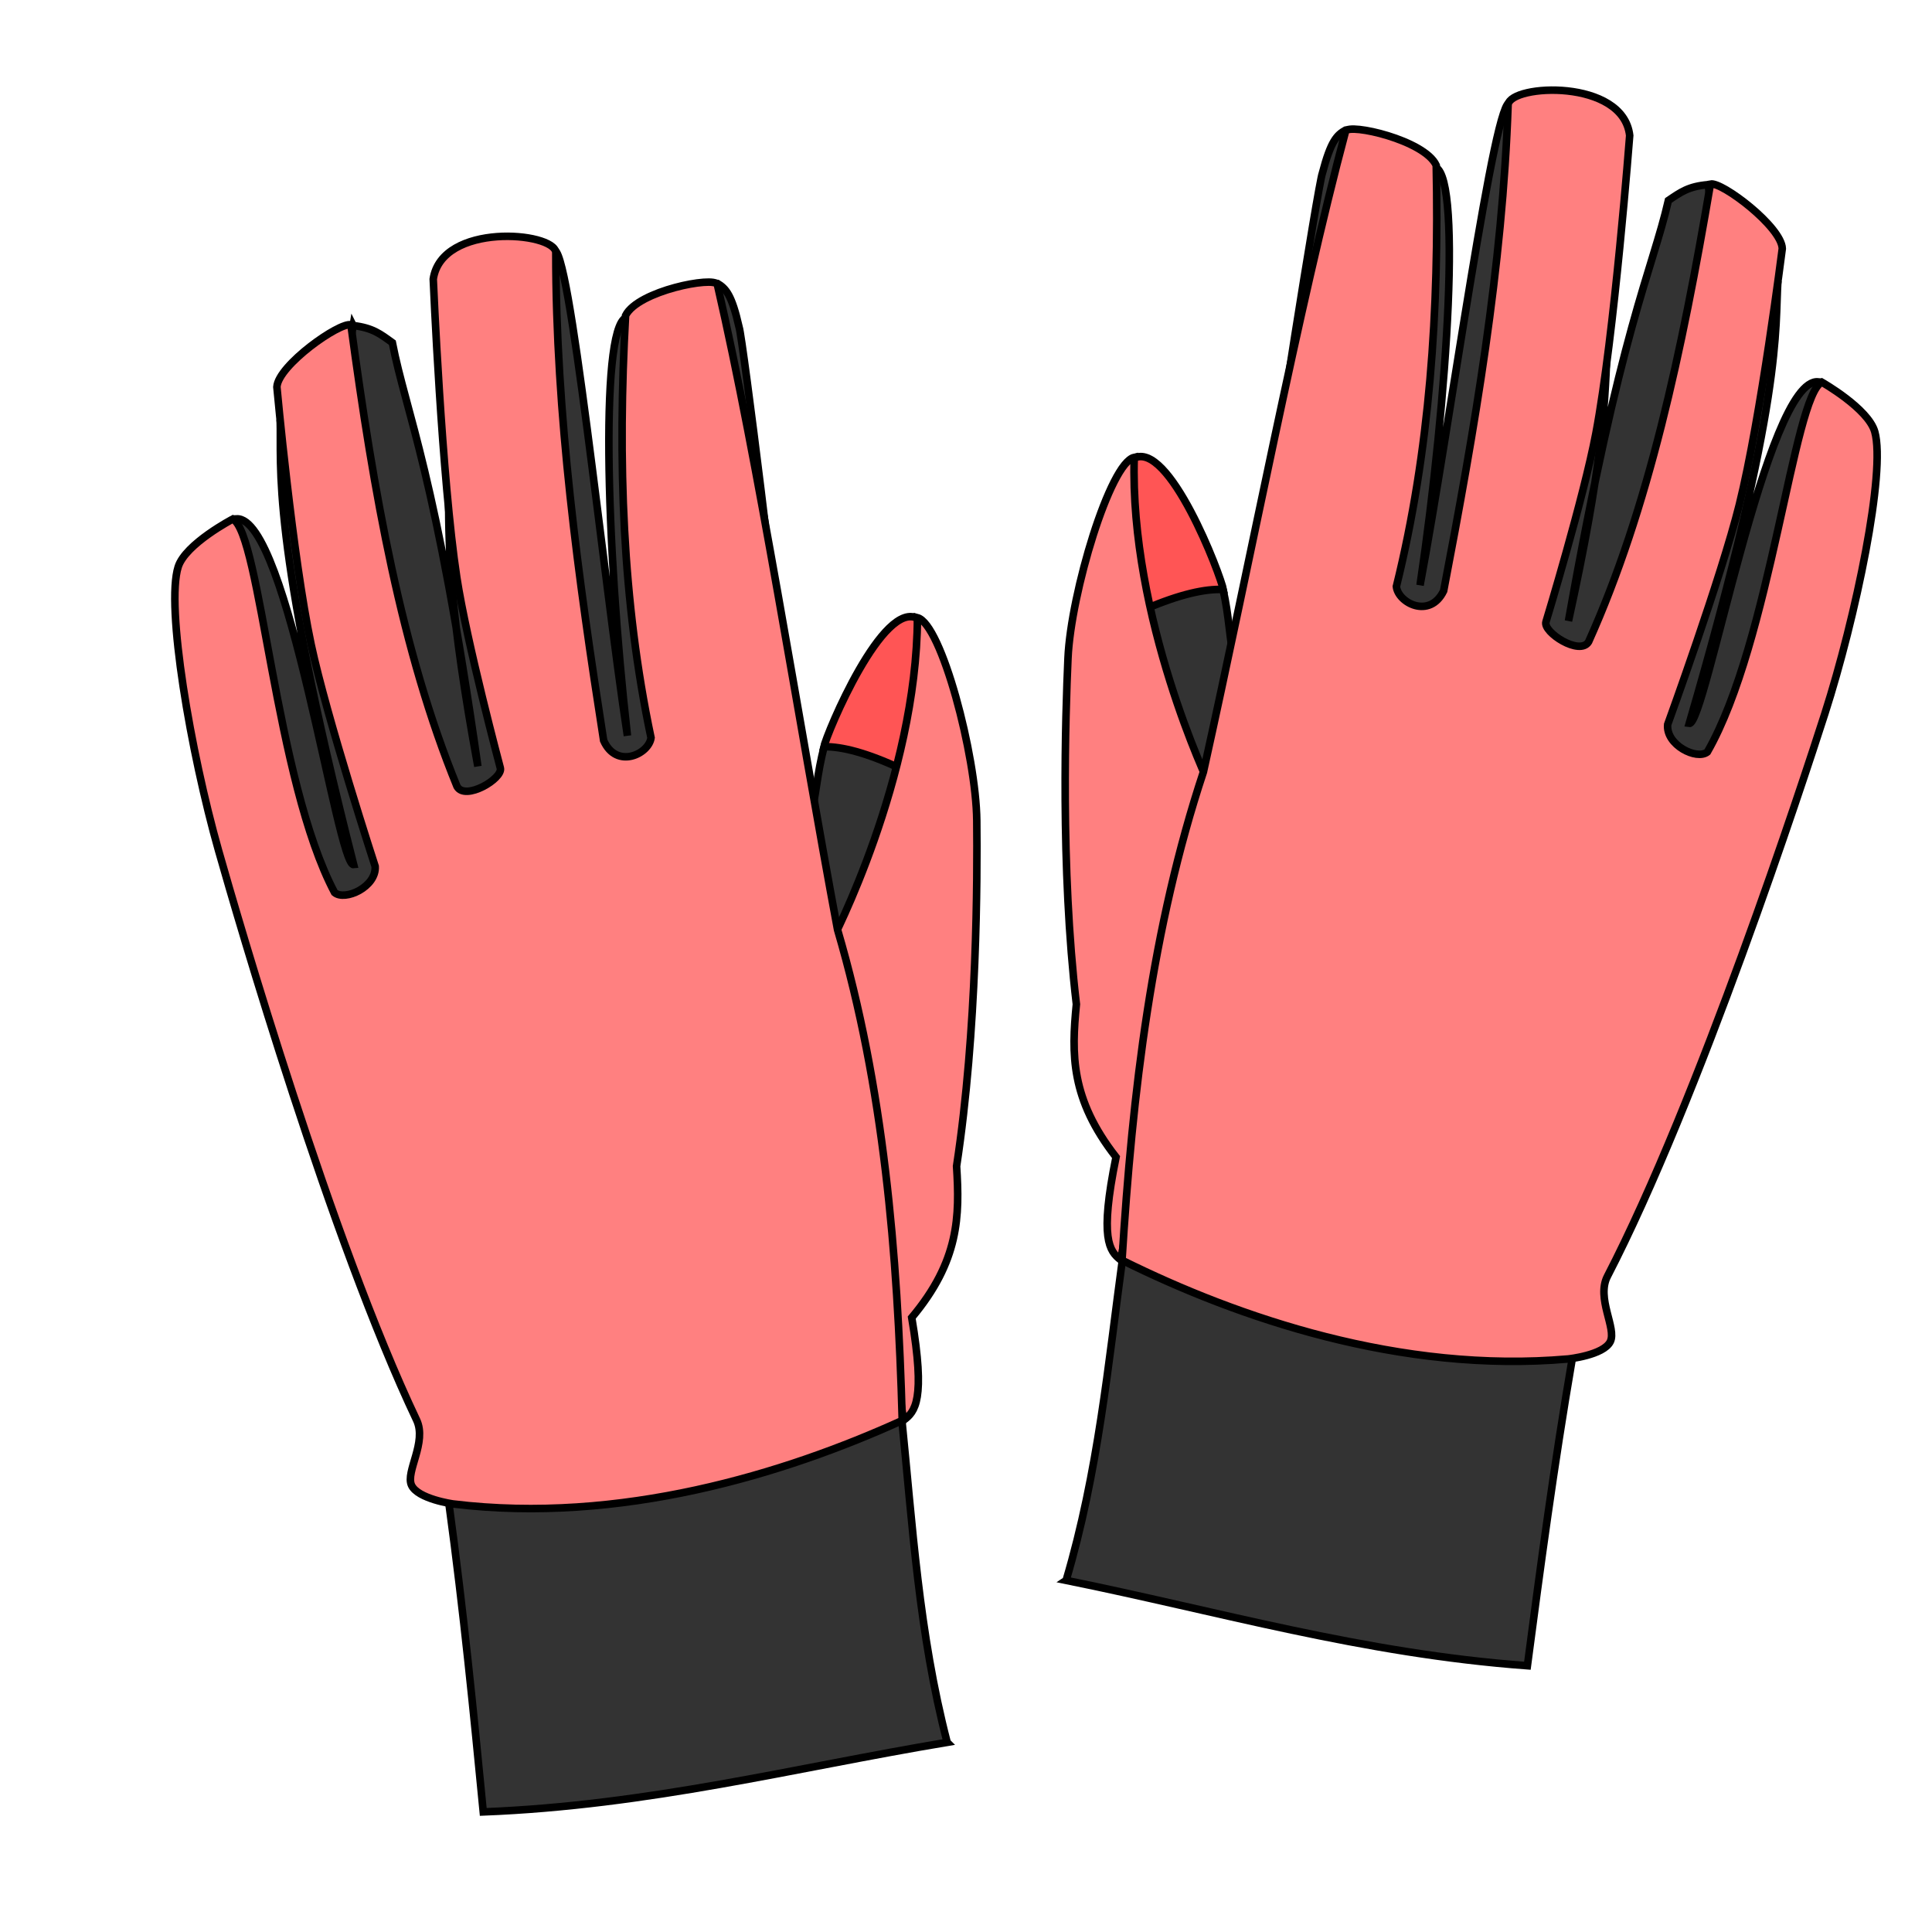
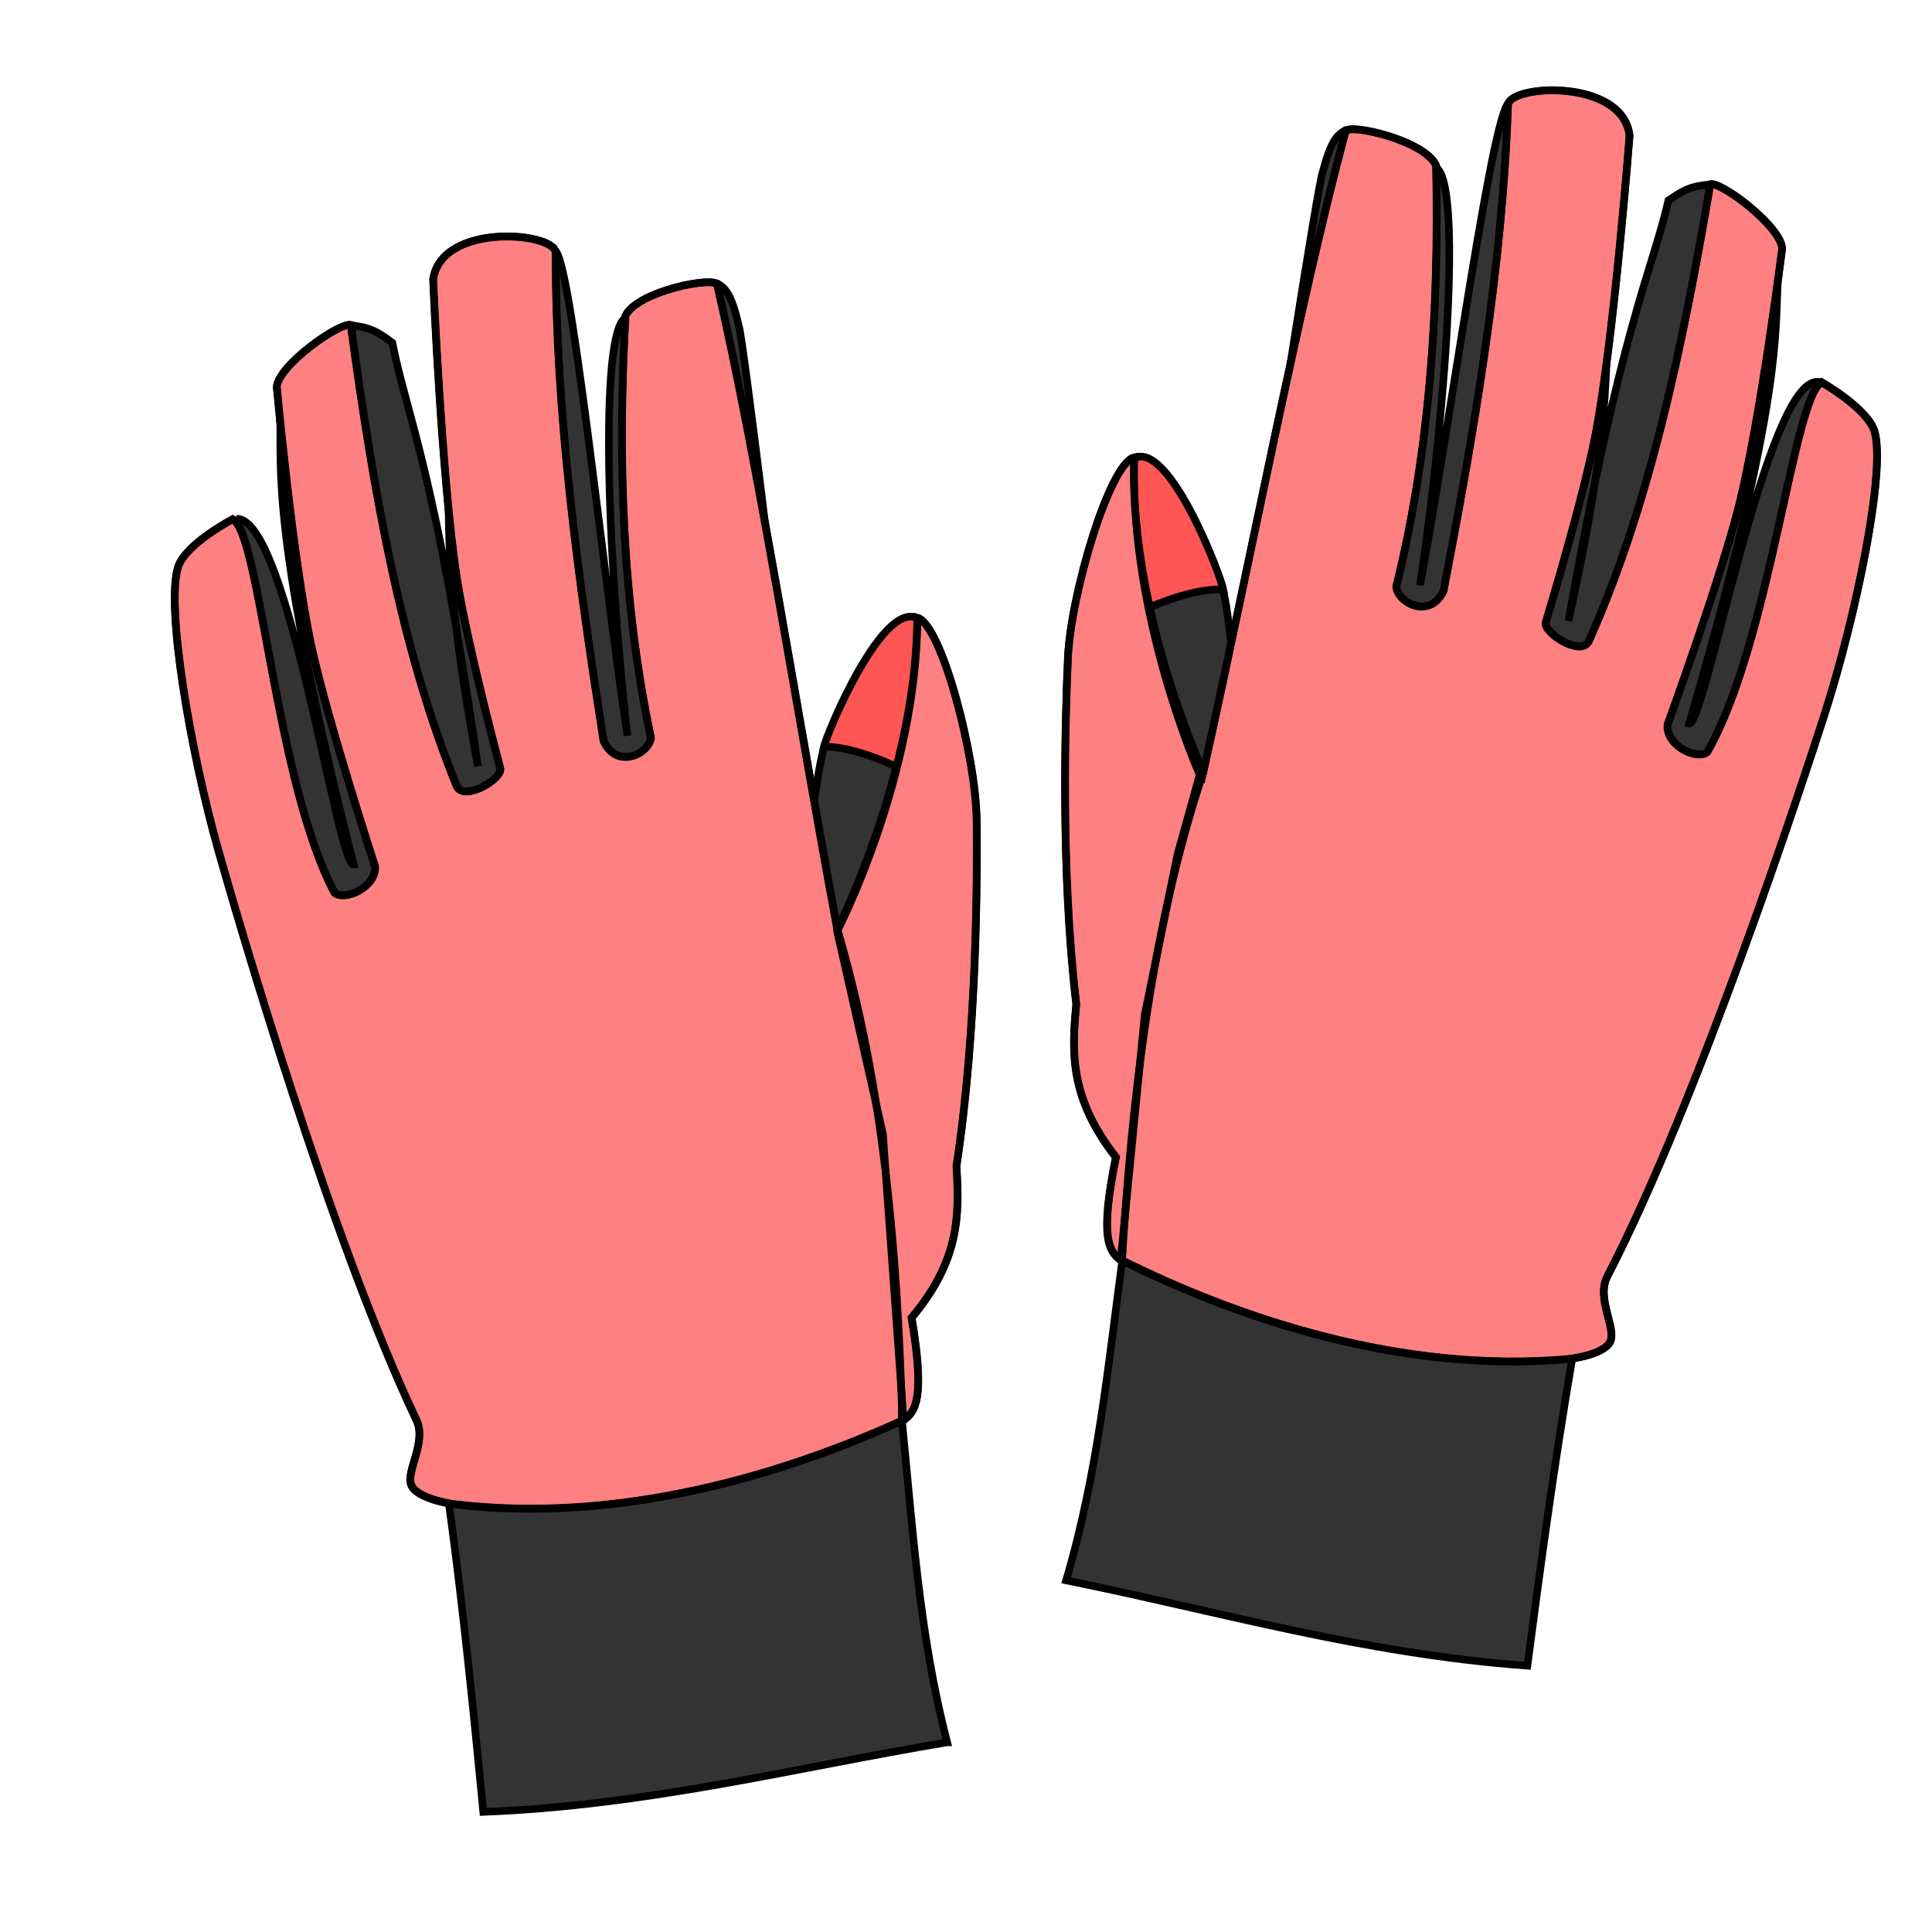
<svg xmlns="http://www.w3.org/2000/svg" viewBox="0 0 256 256" id="svg4164" version="1.1">
  <style id="style3">
    svg { cursor: default;}
  </style>
  <defs id="defs4166">
    <marker orient="auto" refY="0.0" refX="0.0" id="Arrow1Lstart" style="overflow:visible">
      <path id="path4233" d="M 0.0,0.0 L 5.0,-5.0 L -12.5,0.0 L 5.0,5.0 L 0.0,0.0 z " style="fill-rule:evenodd;stroke:#000000;stroke-width:1pt;stroke-opacity:1;fill:#000000;fill-opacity:1" transform="scale(0.8) translate(12.5,0)" />
    </marker>
  </defs>
  <g id="layer2" style="display:inline" />
  <g id="layer1" transform="translate(0,-796.3622)" style="display:inline">
-     <g id="g4616" transform="matrix(0.9852616,-0.1710543,0.1710543,0.9852616,-146.3368,25.16968)">
-       <path id="path4594" d="m 96.429,1033.791 c -20.555,-0.131 -40.304,1.484 -62.143,-1.429 0.994,-13.23 1.972,-26.498 2.5,-40.893 18.918,-1.174 37.747,-2.395 61.071,-1.25 -1.027,14.414 -2.653,28.708 -1.429,43.571 z" style="fill:#333333;fill-rule:evenodd;stroke:#000000;stroke-width:1px;stroke-linecap:butt;stroke-linejoin:miter;stroke-opacity:1" />
-       <path id="path4604" d="m 31.376,857.955 c -2.454,19.384 1.425,35.298 2.552,52.443 l 9.911,-1.161 -4.506,-63.264 c -0.88,6.29 -3.968,14.863 -0.494,59.781 -2.167,-0.102 -0.641,-47.019 -7.463,-47.8 z" style="fill:#333333;fill-rule:evenodd;stroke:#000000;stroke-width:1px;stroke-linecap:butt;stroke-linejoin:miter;stroke-opacity:1" />
-       <path id="path4610" d="m 50.988,835.361 c 2.527,0.756 3.362,1.72 4.732,3.125 0.194,9.651 2.755,17.838 1.56,57.251 -0.199,-20.879 1.067,-28.533 2.252,-35.66 l 2.522,41.392 -12.857,0.714 c 0.597,-22.274 -6.137,-44.778 1.791,-66.823 z" style="fill:#333333;fill-rule:evenodd;stroke:#000000;stroke-width:1px;stroke-linecap:butt;stroke-linejoin:miter;stroke-opacity:1" />
-       <path id="path4612" d="m 78.839,830.13 c 2.318,-1.301 -0.893,43.333 -1.339,65 1.494,-25.364 5.859,-55.497 9.643,-54.643 0,0 -5.357,59.821 -5.714,59.821 -0.357,0 -13.214,-0.625 -13.214,-0.625 z" style="fill:#333333;fill-rule:evenodd;stroke:#000000;stroke-width:1px;stroke-linecap:butt;stroke-linejoin:miter;stroke-opacity:1" />
-       <path id="path4602" d="m 112.5,905.844 c 2.098,-6.452 7.114,-12.818 5.625,-19.375 -4.063,-3.55 -14.533,12.81 -15.268,14.643 4.08,1.577 6.662,3.155 9.643,4.732 z" style="fill:#ff5555;fill-rule:evenodd;stroke:#000000;stroke-width:1px;stroke-linecap:butt;stroke-linejoin:miter;stroke-opacity:1" />
-       <path id="path4600" d="m 99.241,928.969 c 0.408,0.029 14.396,-20.177 13.259,-23.304 -4.187,-2.915 -7.215,-4.25 -9.554,-4.643 -1.519,3.187 -2.276,6.649 -3.576,9.288 z" style="fill:#333333;fill-rule:evenodd;stroke:#000000;stroke-width:1px;stroke-linecap:butt;stroke-linejoin:miter;stroke-opacity:1" />
-       <path id="path4598" d="m 98.036,990.755 c 1.706,-0.842 3.337,-2.142 3.393,-13.214 7.495,-6.325 8.574,-12.17 9.286,-18.75 5.803,-17.315 9.28,-37.374 10.471,-44.661 1.396,-8.544 -0.165,-26.497 -3.149,-27.839 -3.729,20.94 -18.571,40.357 -18.571,40.357 z" style="fill:#ff8080;fill-rule:evenodd;stroke:#000000;stroke-width:1px;stroke-linecap:butt;stroke-linejoin:miter;stroke-opacity:1" />
-       <path id="path4614" d="m 99.501,838.118 c 0.988,0.856 1.616,1.792 1.838,6.209 0.256,1.242 -1.786,42.946 -2.143,43.125 -0.357,0.179 -3.259,-50.521 0.305,-49.334 z" style="fill:#333333;fill-rule:evenodd;stroke:#000000;stroke-width:1px;stroke-linecap:butt;stroke-linejoin:miter;stroke-opacity:1" />
-       <path id="path4596" d="m 37.321,991.469 c 0,0 -4.498,-1.442 -5,-3.393 -0.488,-1.896 3.02,-5.24 2.143,-8.393 -7.063,-25.401 -11.95,-69.327 -12.946,-78.839 -1.416,-13.51 -1.368,-33.082 1.161,-37.946 1.478,-2.844 8.214,-5 8.214,-5 3.3,2.51 -0.384,35.058 4.821,51.071 1.154,1.376 5.607,0.212 5.893,-2.5 0,0 -2.961,-20.602 -3.33,-30.422 -0.445,-11.846 1.365,-34.399 1.365,-34.399 0.678,-2.815 9.654,-7.064 11.071,-6.429 -0.853,22.48 -0.769,43.743 3.393,62.679 0.741,2.09 6.189,0.005 6.071,-1.429 0,0 -1.537,-17.187 -1.365,-25.83 C 59.075,857.428 62.5,831.112 62.5,831.112 c 2.403,-7.227 16.817,-3.444 16.607,-0.714 -3.684,21.192 -4.459,42.965 -4.821,64.821 1.025,4.076 5.593,2.795 6.25,0.714 -0.669,-18.44 1.93,-37.036 6.25,-55.714 2.21,-2.961 12.448,-3.117 12.679,-1.964 1.325,24.149 0.714,57.976 1.071,86.964 2.464,21.566 0.531,43.497 -2.679,65.536 -16.613,4.326 -39.232,7.151 -60.536,0.714 z" style="fill:#ff8080;fill-rule:evenodd;stroke:#000000;stroke-width:1px;stroke-linecap:butt;stroke-linejoin:miter;stroke-opacity:1" />
-     </g>
-     <g transform="matrix(-0.9788485,-0.2045864,-0.2045864,0.9788485,447.1554,13.57006)" style="display:inline" id="g4616-5">
-       <path id="path4594-3" d="m 96.429,1033.791 c -20.555,-0.131 -40.304,1.484 -62.143,-1.429 0.994,-13.23 1.972,-26.498 2.5,-40.893 18.918,-1.174 37.747,-2.395 61.071,-1.25 -1.027,14.414 -2.653,28.708 -1.429,43.571 z" style="fill:#333333;fill-rule:evenodd;stroke:#000000;stroke-width:1px;stroke-linecap:butt;stroke-linejoin:miter;stroke-opacity:1" />
-       <path id="path4604-4" d="m 31.376,857.955 c -2.454,19.384 1.425,35.298 2.552,52.443 l 9.911,-1.161 -4.506,-63.264 c -0.88,6.29 -3.968,14.863 -0.494,59.781 -2.167,-0.102 -0.641,-47.019 -7.463,-47.8 z" style="fill:#333333;fill-rule:evenodd;stroke:#000000;stroke-width:1px;stroke-linecap:butt;stroke-linejoin:miter;stroke-opacity:1" />
-       <path id="path4610-0" d="m 50.988,835.361 c 2.527,0.756 3.362,1.72 4.732,3.125 0.194,9.651 2.755,17.838 1.56,57.251 -0.199,-20.879 1.067,-28.533 2.252,-35.66 l 2.522,41.392 -12.857,0.714 c 0.597,-22.274 -6.137,-44.778 1.791,-66.823 z" style="fill:#333333;fill-rule:evenodd;stroke:#000000;stroke-width:1px;stroke-linecap:butt;stroke-linejoin:miter;stroke-opacity:1" />
-       <path id="path4612-0" d="m 78.839,830.13 c 2.318,-1.301 -0.893,43.333 -1.339,65 1.494,-25.364 5.859,-55.497 9.643,-54.643 0,0 -5.357,59.821 -5.714,59.821 -0.357,0 -13.214,-0.625 -13.214,-0.625 z" style="fill:#333333;fill-rule:evenodd;stroke:#000000;stroke-width:1px;stroke-linecap:butt;stroke-linejoin:miter;stroke-opacity:1" />
-       <path id="path4602-1" d="m 112.5,905.844 c 2.098,-6.452 7.114,-12.818 5.625,-19.375 -4.063,-3.55 -14.533,12.81 -15.268,14.643 4.08,1.577 6.662,3.155 9.643,4.732 z" style="fill:#ff5555;fill-rule:evenodd;stroke:#000000;stroke-width:1px;stroke-linecap:butt;stroke-linejoin:miter;stroke-opacity:1" />
-       <path id="path4600-9" d="m 99.241,928.969 c 0.408,0.029 14.396,-20.177 13.259,-23.304 -4.187,-2.915 -7.215,-4.25 -9.554,-4.643 -1.519,3.187 -2.276,6.649 -3.576,9.288 z" style="fill:#333333;fill-rule:evenodd;stroke:#000000;stroke-width:1px;stroke-linecap:butt;stroke-linejoin:miter;stroke-opacity:1" />
-       <path id="path4598-2" d="m 98.036,990.755 c 1.706,-0.842 3.337,-2.142 3.393,-13.214 7.495,-6.325 8.574,-12.17 9.286,-18.75 5.803,-17.315 9.28,-37.374 10.471,-44.661 1.396,-8.544 -0.165,-26.497 -3.149,-27.839 -3.729,20.94 -18.571,40.357 -18.571,40.357 z" style="fill:#ff8080;fill-rule:evenodd;stroke:#000000;stroke-width:1px;stroke-linecap:butt;stroke-linejoin:miter;stroke-opacity:1" />
-       <path id="path4614-2" d="m 99.501,838.118 c 0.988,0.856 1.616,1.792 1.838,6.209 0.256,1.242 -1.786,42.946 -2.143,43.125 -0.357,0.179 -3.259,-50.521 0.305,-49.334 z" style="fill:#333333;fill-rule:evenodd;stroke:#000000;stroke-width:1px;stroke-linecap:butt;stroke-linejoin:miter;stroke-opacity:1" />
-       <path id="path4596-2" d="m 37.321,991.469 c 0,0 -4.498,-1.442 -5,-3.393 -0.488,-1.896 3.02,-5.24 2.143,-8.393 -7.063,-25.401 -11.95,-69.327 -12.946,-78.839 -1.416,-13.51 -1.368,-33.082 1.161,-37.946 1.478,-2.844 8.214,-5 8.214,-5 3.3,2.51 -0.384,35.058 4.821,51.071 1.154,1.376 5.607,0.212 5.893,-2.5 0,0 -2.961,-20.602 -3.33,-30.422 -0.445,-11.846 1.365,-34.399 1.365,-34.399 0.678,-2.815 9.654,-7.064 11.071,-6.429 -0.853,22.48 -0.769,43.743 3.393,62.679 0.741,2.09 6.189,0.005 6.071,-1.429 0,0 -1.537,-17.187 -1.365,-25.83 C 59.075,857.428 62.5,831.112 62.5,831.112 c 2.403,-7.227 16.817,-3.444 16.607,-0.714 -3.684,21.192 -4.459,42.965 -4.821,64.821 1.025,4.076 5.593,2.795 6.25,0.714 -0.669,-18.44 1.93,-37.036 6.25,-55.714 2.21,-2.961 12.448,-3.117 12.679,-1.964 1.325,24.149 0.714,57.976 1.071,86.964 2.464,21.566 0.531,43.497 -2.679,65.536 -16.613,4.326 -39.232,7.151 -60.536,0.714 z" style="fill:#ff8080;fill-rule:evenodd;stroke:#000000;stroke-width:1px;stroke-linecap:butt;stroke-linejoin:miter;stroke-opacity:1" />
-     </g>
+     <path style="fill:#333333;fill-rule:evenodd;stroke:#000000;stroke-width:1px;stroke-linecap:butt;stroke-linejoin:miter;stroke-opacity:1" d="m 125.505,1027.229 c -20.274,3.387 -39.456,8.356 -61.471,9.222 -1.284,-13.205 -2.589,-26.445 -4.532,-40.718 18.439,-4.393 36.781,-8.817 59.958,-11.678 1.453,14.377 2.297,28.738 6.046,43.174 z" id="path4594" />
+     <path style="fill:#333333;fill-rule:evenodd;stroke:#000000;stroke-width:1px;stroke-linecap:butt;stroke-linejoin:miter;stroke-opacity:1" d="m 31.334,865.112 c 0.897,19.518 7.442,34.534 11.485,51.234 l 9.566,-2.839 -15.261,-61.56 c 0.209,6.348 -1.367,15.323 9.739,58.985 -2.152,0.27 -8.674,-46.217 -15.529,-45.819 z" id="path4604" />
+     <path style="fill:#333333;fill-rule:evenodd;stroke:#000000;stroke-width:1px;stroke-linecap:butt;stroke-linejoin:miter;stroke-opacity:1" d="m 46.791,839.497 c 2.619,0.312 3.607,1.12 5.197,2.269 1.842,9.476 5.766,17.104 11.33,56.141 -3.767,-20.537 -3.829,-28.295 -3.881,-35.519 l 9.565,40.35 -12.545,2.903 C 53.235,883.593 42.751,862.573 46.791,839.497 Z" id="path4610" />
+     <path style="fill:#333333;fill-rule:evenodd;stroke:#000000;stroke-width:1px;stroke-linecap:butt;stroke-linejoin:miter;stroke-opacity:1" d="m 73.338,829.579 c 2.062,-1.678 6.533,42.847 9.799,64.271 -2.866,-25.246 -3.721,-55.681 0.154,-55.487 0,0 4.955,59.856 4.603,59.917 -0.352,0.061 -13.126,1.645 -13.126,1.645 z" id="path4612" />
+     <path style="fill:#ff5555;fill-rule:evenodd;stroke:#000000;stroke-width:1px;stroke-linecap:butt;stroke-linejoin:miter;stroke-opacity:1" d="m 119.454,898.42 c 0.964,-6.716 4.817,-13.846 2.228,-20.052 -4.611,-2.803 -12.128,15.107 -12.538,17.039 4.29,0.856 7.103,1.969 10.31,3.013 z" id="path4602" />
+     <path style="fill:#333333;fill-rule:evenodd;stroke:#000000;stroke-width:1px;stroke-linecap:butt;stroke-linejoin:miter;stroke-opacity:1" d="m 110.346,923.472 c 0.407,-0.042 10.733,-22.342 9.077,-25.228 -4.624,-2.156 -7.836,-2.953 -10.207,-2.94 -0.951,3.399 -1.105,6.94 -1.935,9.762 z" id="path4600" />
+     <path style="fill:#333333;fill-rule:evenodd;stroke:#000000;stroke-width:1px;stroke-linecap:butt;stroke-linejoin:miter;stroke-opacity:1" d="m 95.062,833.915 c 1.12,0.674 1.899,1.489 2.873,5.803 0.464,1.18 5.587,42.619 5.265,42.856 -0.321,0.237 -11.853,-49.219 -8.138,-48.659 z" id="path4614" />
+     <path style="fill:#333333;fill-rule:evenodd;stroke:#000000;stroke-width:1px;stroke-linecap:butt;stroke-linejoin:miter;stroke-opacity:1" d="m 141.267,1005.767 c 20.147,4.077 39.148,9.698 61.121,11.315 1.734,-13.153 3.49,-26.341 5.919,-40.539 -18.278,-5.02 -36.458,-10.067 -59.524,-13.718 -1.943,14.319 -3.277,28.643 -7.516,42.942 z" id="path4594-3" />
+     <path style="fill:#333333;fill-rule:evenodd;stroke:#000000;stroke-width:1px;stroke-linecap:butt;stroke-linejoin:miter;stroke-opacity:1" d="m 240.917,846.959 c -1.563,19.476 -8.617,34.26 -13.227,50.812 l -9.464,-3.164 17.353,-61.004 c -0.425,6.337 0.843,15.36 -11.747,58.618 2.142,0.343 10.247,-45.893 17.084,-45.262 z" id="path4604-4" />
+     <path style="fill:#333333;fill-rule:evenodd;stroke:#000000;stroke-width:1px;stroke-linecap:butt;stroke-linejoin:miter;stroke-opacity:1" d="m 226.343,820.831 c -2.628,0.223 -3.643,0.996 -5.271,2.091 -2.164,9.407 -6.346,16.897 -13.24,55.721 4.466,-20.396 4.792,-28.148 5.091,-35.366 l -10.937,40.001 12.439,3.33 c 3.973,-21.925 15.168,-42.575 11.918,-65.776 z" id="path4610-0" />
+     <path style="fill:#333333;fill-rule:evenodd;stroke:#000000;stroke-width:1px;stroke-linecap:butt;stroke-linejoin:miter;stroke-opacity:1" d="m 200.15,810.012 c -2.003,-1.748 -7.991,42.599 -11.987,63.899 3.727,-25.133 5.619,-55.522 1.74,-55.46 0,0 -6.995,59.652 -6.645,59.725 0.35,0.073 13.063,2.092 13.063,2.092 z" id="path4612-0" />
+     <path style="fill:#ff5555;fill-rule:evenodd;stroke:#000000;stroke-width:1px;stroke-linecap:butt;stroke-linejoin:miter;stroke-opacity:1" d="m 151.712,877.238 c -0.734,-6.745 -4.342,-14.002 -1.542,-20.116 4.704,-2.644 11.605,15.512 11.949,17.457 -4.317,0.709 -7.166,1.725 -10.407,2.659 z" id="path4602-1" />
+     <path style="fill:#333333;fill-rule:evenodd;stroke:#000000;stroke-width:1px;stroke-linecap:butt;stroke-linejoin:miter;stroke-opacity:1" d="m 159.959,902.587 c -0.405,-0.056 -9.964,-22.695 -8.211,-25.523 4.695,-1.997 7.932,-2.683 10.301,-2.59 0.835,3.43 0.868,6.974 1.6,9.823 z" id="path4600-9" />
+     <path style="fill:#333333;fill-rule:evenodd;stroke:#000000;stroke-width:1px;stroke-linecap:butt;stroke-linejoin:miter;stroke-opacity:1" d="m 178.291,813.604 c -1.142,0.635 -1.948,1.424 -3.069,5.701 -0.504,1.163 -7.038,42.403 -6.725,42.651 0.313,0.248 13.526,-48.786 9.795,-48.352 z" id="path4614-2" />
+   </g>
+   <g id="layer4" style="display:inline">
+     <path style="display:inline;fill:#ff8080;fill-rule:evenodd;stroke:#000000;stroke-width:1px;stroke-linecap:butt;stroke-linejoin:miter;stroke-opacity:1" d="m 206.223,11.99 c -3.327,-0.095 -6.263,0.717 -6.418,1.904 -0.73,21.497 -4.424,42.97 -8.541,64.438 -1.837,3.78 -6.046,1.592 -6.264,-0.58 4.428,-17.913 5.686,-36.648 5.279,-55.814 -1.558,-3.35 -11.546,-5.598 -12.008,-4.518 -6.234,23.352 -12.552,56.561 -18.828,84.852 -2.33,-5.327 -9.713,-23.68 -9.178,-41.631 -3.196,0.703 -8.398,17.956 -8.779,26.605 -0.325,7.376 -1.025,27.724 1.113,45.859 -0.649,6.587 -0.79,12.529 5.252,20.254 -2.211,10.85 -0.878,12.456 0.619,13.629 l 0.281,-1.512 c -0.033,0.516 -0.076,1.03 -0.107,1.547 15.376,7.633 36.94,15.026 59.109,13.084 0,0 4.698,-0.49 5.588,-2.297 0.865,-1.756 -1.882,-5.747 -0.379,-8.654 12.11,-23.418 25.879,-65.416 28.801,-74.523 4.15,-12.935 8.107,-32.102 6.627,-37.381 -0.865,-3.086 -7.018,-6.574 -7.018,-6.574 -3.744,1.782 -6.796,34.394 -15.168,49.004 -1.411,1.111 -5.531,-0.94 -5.256,-3.652 0,0 7.112,-19.561 9.482,-29.098 2.86,-11.505 5.701,-33.951 5.701,-33.951 -0.088,-2.895 -8.004,-8.89 -9.521,-8.559 -3.765,22.179 -8.197,42.976 -16.145,60.66 -1.153,1.894 -6.059,-1.261 -5.65,-2.641 0,0 5.021,-16.509 6.621,-25.004 2.447,-12.986 4.477,-39.445 4.477,-39.445 -0.491,-4.256 -5.414,-5.879 -9.691,-6.002 z M 67.271,31.35 c -4.279,-0.023 -9.256,1.432 -9.893,5.668 0,0 1.127,26.513 3.129,39.574 1.31,8.544 5.764,25.217 5.764,25.217 0.361,1.392 -4.651,4.378 -5.738,2.445 C 53.194,86.309 49.474,65.374 46.469,43.08 c -1.505,-0.383 -9.622,5.337 -9.809,8.227 0,0 2.074,22.531 4.539,34.127 2.044,9.612 8.484,29.404 8.484,29.404 0.183,2.721 -4.004,4.629 -5.377,3.471 -7.868,-14.887 -9.805,-47.585 -13.486,-49.494 10e-7,0 -6.268,3.277 -7.238,6.332 -1.659,5.225 1.642,24.515 5.348,37.584 2.609,9.201 14.936,51.645 26.24,75.463 1.403,2.957 -1.481,6.852 -0.676,8.637 0.828,1.836 5.508,2.486 5.508,2.486 22.09,2.697 43.893,-3.954 59.521,-11.059 -0.014,-0.521 -0.039,-1.038 -0.055,-1.559 l 0.23,1.529 c 1.537,-1.121 2.921,-2.681 1.082,-13.6 6.302,-7.514 6.365,-13.458 5.941,-20.062 2.756,-18.052 2.751,-38.41 2.678,-45.793 -0.086,-8.657 -4.695,-26.079 -7.865,-26.891 -0.078,17.958 -8.083,36.048 -10.594,41.293 -5.307,-28.488 -10.489,-61.894 -15.922,-85.445 -0.424,-1.096 -10.483,0.81 -12.154,4.105 -1.061,19.142 -0.442,37.907 3.371,55.961 -0.291,2.163 -4.573,4.206 -6.279,0.365 -3.382,-21.596 -6.343,-43.18 -6.338,-64.689 -0.114,-1.192 -3.02,-2.105 -6.348,-2.123 z" id="path4598-3" />
+   </g>
+   <g id="layer3">
+     <path transform="translate(0,-796.3622)" style="display:inline;fill:none;fill-rule:evenodd;stroke:#000000;stroke-width:1px;stroke-linecap:butt;stroke-linejoin:miter;stroke-opacity:1" d="m 119.727,984.553 c 1.537,-1.121 2.922,-2.681 1.082,-13.6 6.302,-7.514 6.366,-13.457 5.942,-20.062 2.756,-18.052 2.75,-38.41 2.677,-45.794 -0.086,-8.657 -4.695,-26.078 -7.865,-26.89 -0.093,21.269 -10.637,41.55 -10.637,41.55 l 6.066,26.874 z" id="path4598" />
+     <path transform="translate(0,-796.3622)" style="display:inline;fill:none;fill-rule:evenodd;stroke:#000000;stroke-width:1px;stroke-linecap:butt;stroke-linejoin:miter;stroke-opacity:1" d="m 60.03,995.642 c 0,0 -4.679,-0.651 -5.507,-2.488 -0.805,-1.785 2.079,-5.679 0.676,-8.636 -11.304,-23.818 -23.632,-66.261 -26.241,-75.463 -3.706,-13.069 -7.006,-32.36 -5.347,-37.586 0.97,-3.055 7.238,-6.331 7.238,-6.331 3.681,1.909 5.618,34.607 13.486,49.494 1.373,1.158 5.561,-0.751 5.378,-3.471 0,0 -6.441,-19.792 -8.484,-29.404 -2.465,-11.596 -4.539,-34.126 -4.539,-34.126 0.187,-2.89 8.303,-8.611 9.809,-8.228 3.005,22.294 6.725,43.23 14.064,61.174 1.087,1.932 6.099,-1.054 5.738,-2.446 0,0 -4.454,-16.671 -5.764,-25.215 -2.002,-13.061 -3.129,-39.576 -3.129,-39.576 1.131,-7.531 15.98,-6.269 16.24,-3.544 -0.005,21.51 2.956,43.095 6.338,64.691 1.707,3.841 5.989,1.798 6.28,-0.365 -3.814,-18.054 -4.433,-36.821 -3.372,-55.962 1.671,-3.295 11.732,-5.2 12.156,-4.104 5.436,23.566 10.621,57 15.931,85.499 6.116,20.826 7.964,42.765 8.571,65.028 -15.628,7.104 -37.431,13.756 -59.521,11.059 z" id="path4596" />
+     <path transform="translate(0,-796.3622)" style="display:inline;fill:none;fill-rule:evenodd;stroke:#000000;stroke-width:1px;stroke-linecap:butt;stroke-linejoin:miter;stroke-opacity:1" d="m 148.498,963.312 c -1.497,-1.173 -2.829,-2.779 -0.618,-13.629 -6.042,-7.725 -5.902,-13.667 -5.253,-20.253 -2.138,-18.136 -1.437,-38.482 -1.112,-45.858 0.381,-8.649 5.582,-25.903 8.778,-26.606 -0.633,21.26 8.672,42.053 8.672,42.053 l -2.933,10.525 -4.352,21.271 z" id="path4598-2" />
+     <path style="display:inline;fill:none;fill-rule:evenodd;stroke:#000000;stroke-width:1px;stroke-linecap:butt;stroke-linejoin:miter;stroke-opacity:1" d="m 207.782,976.433 c 0,0 4.698,-0.491 5.588,-2.298 0.865,-1.756 -1.884,-5.747 -0.38,-8.654 12.11,-23.418 25.88,-65.416 28.802,-74.523 4.15,-12.935 8.107,-32.102 6.627,-37.381 -0.865,-3.086 -7.018,-6.575 -7.018,-6.575 -3.744,1.782 -6.796,34.395 -15.168,49.005 -1.411,1.111 -5.532,-0.94 -5.257,-3.653 0,0 7.113,-19.56 9.483,-29.097 2.86,-11.505 5.701,-33.951 5.701,-33.951 -0.088,-2.895 -8.004,-8.889 -9.522,-8.558 -3.765,22.179 -8.197,42.975 -16.144,60.659 -1.153,1.894 -6.059,-1.261 -5.651,-2.64 0,0 5.02,-16.509 6.621,-25.004 2.447,-12.986 4.478,-39.446 4.478,-39.446 -0.874,-7.565 -15.756,-6.811 -16.11,-4.097 -0.73,21.497 -4.425,42.969 -8.542,64.437 -1.837,3.78 -6.046,1.592 -6.264,-0.579 4.428,-17.913 5.688,-36.648 5.281,-55.815 -1.558,-3.35 -11.547,-5.597 -12.009,-4.517 -6.237,23.367 -12.56,56.604 -18.84,84.906 -6.823,20.605 -9.419,42.469 -10.786,64.698 15.376,7.633 36.939,15.026 59.109,13.084 z" id="path4596-2" transform="translate(0,-796.3622)" />
  </g>
</svg>
